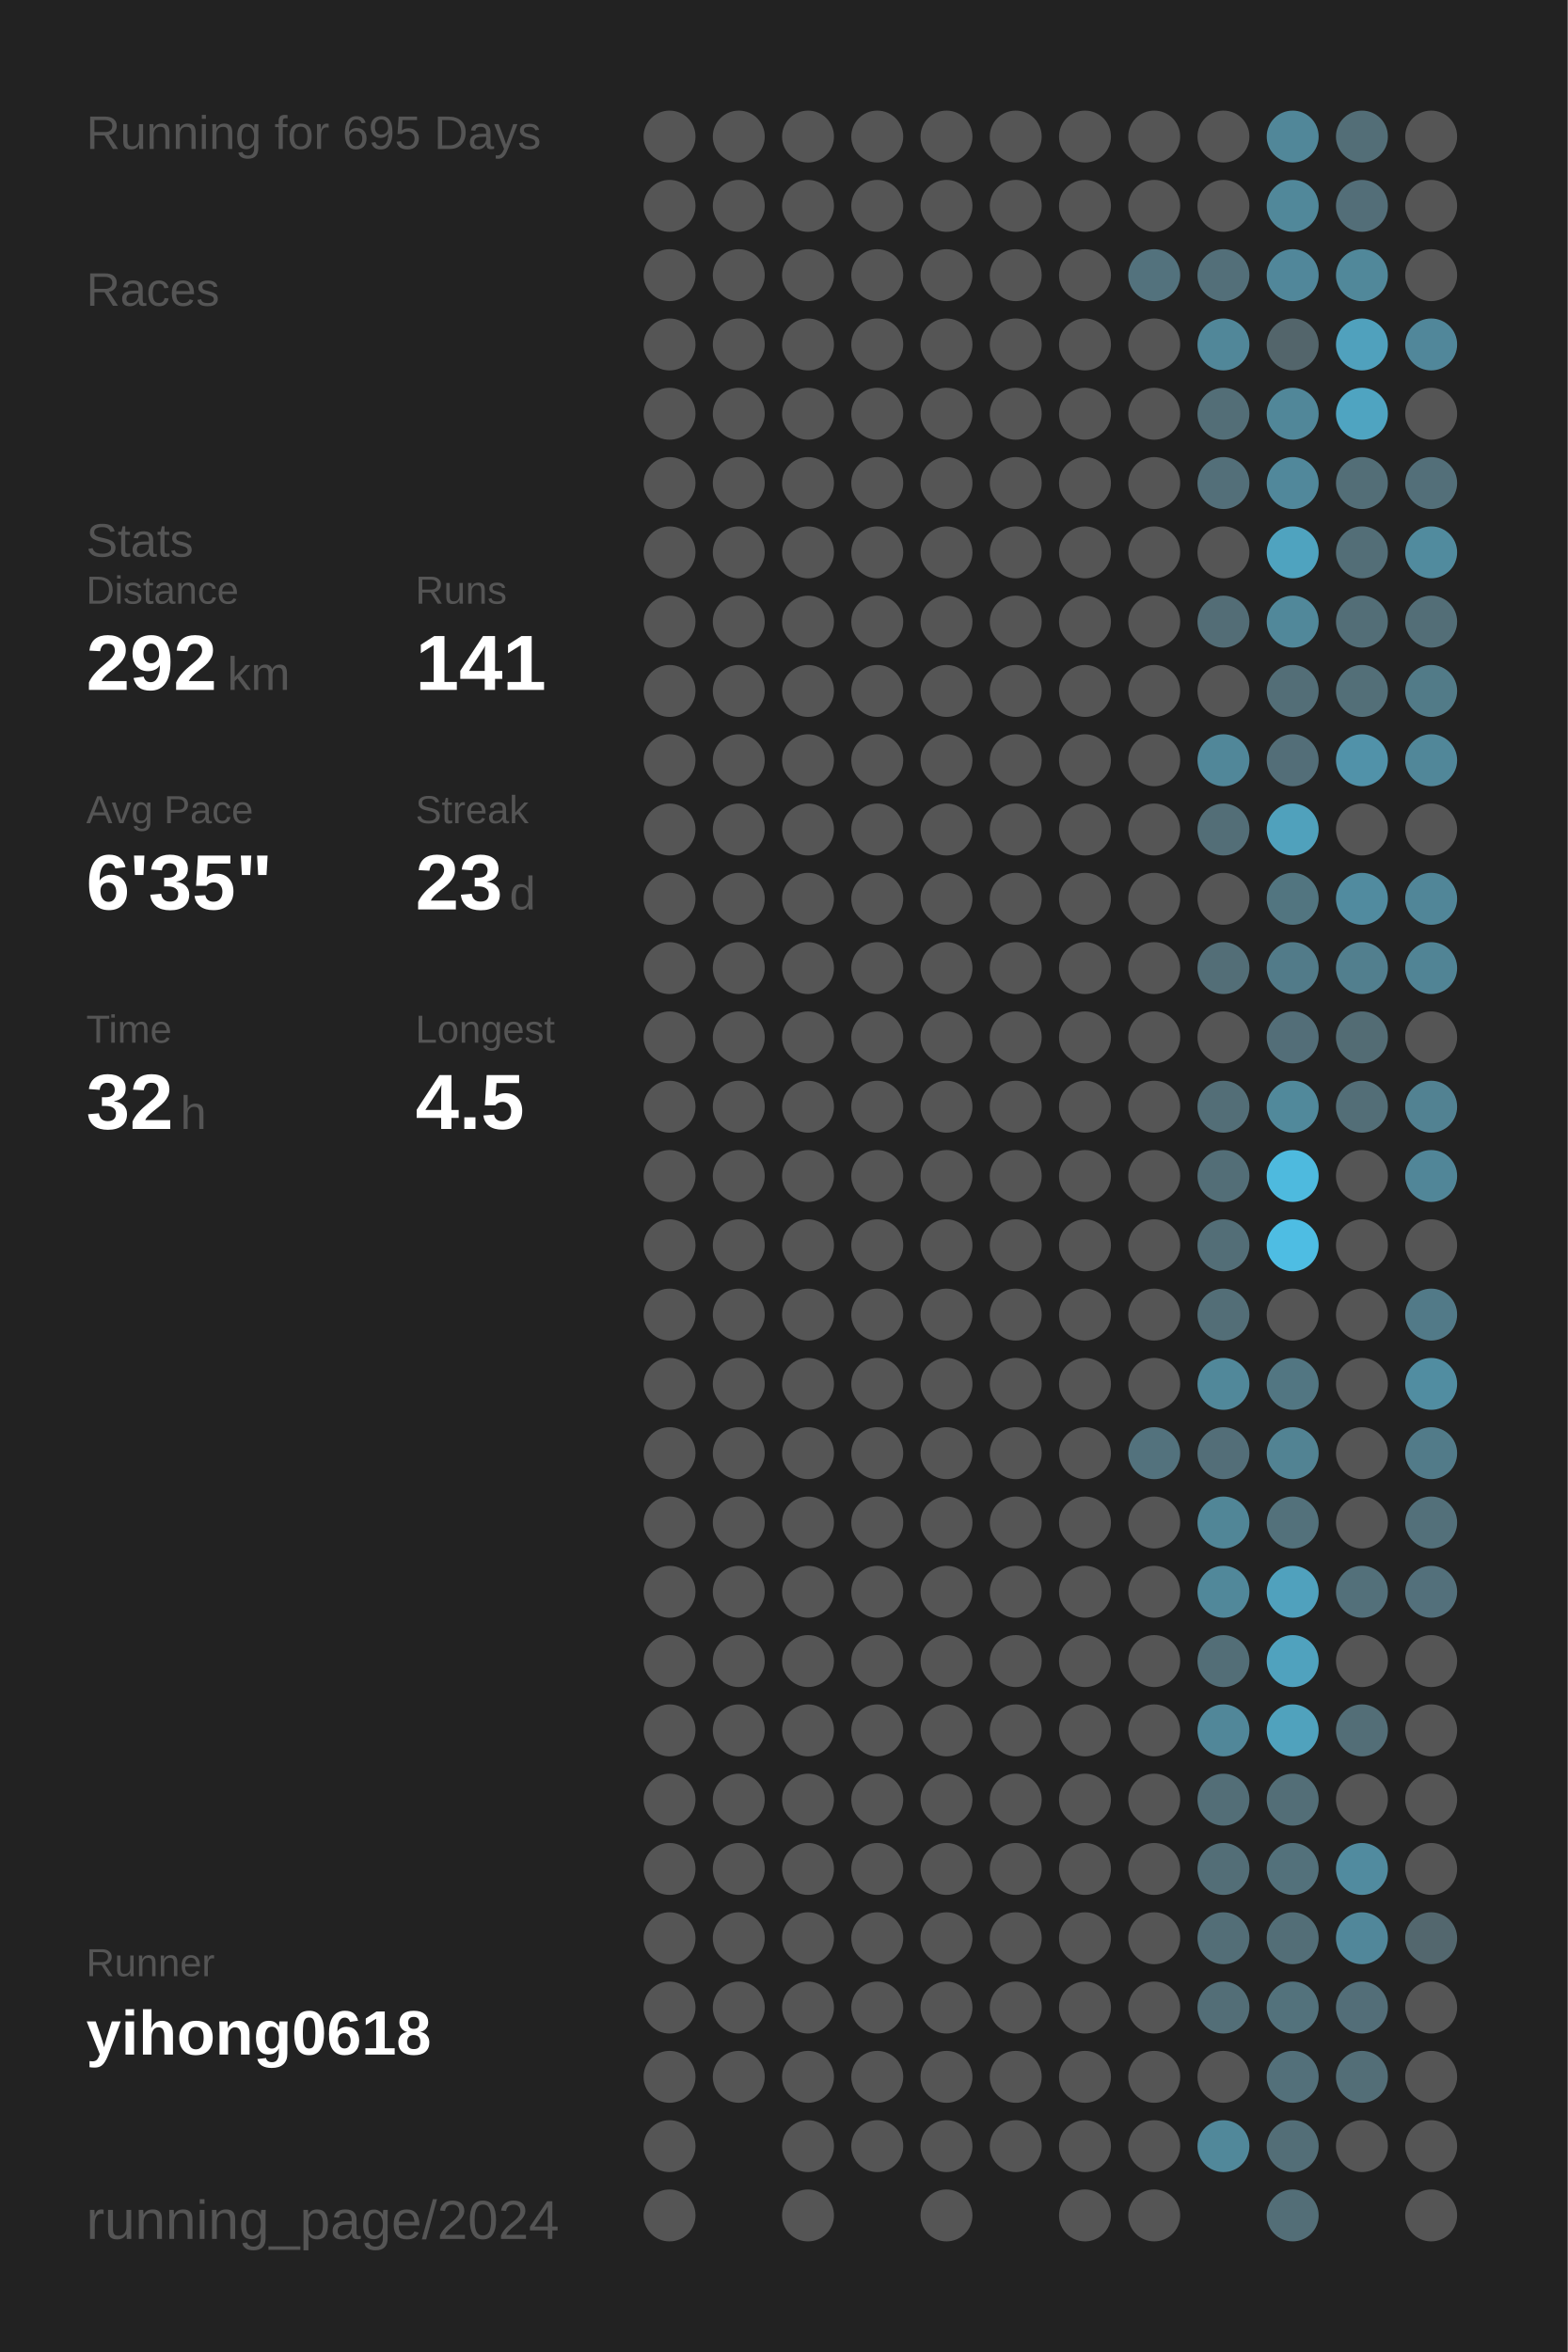
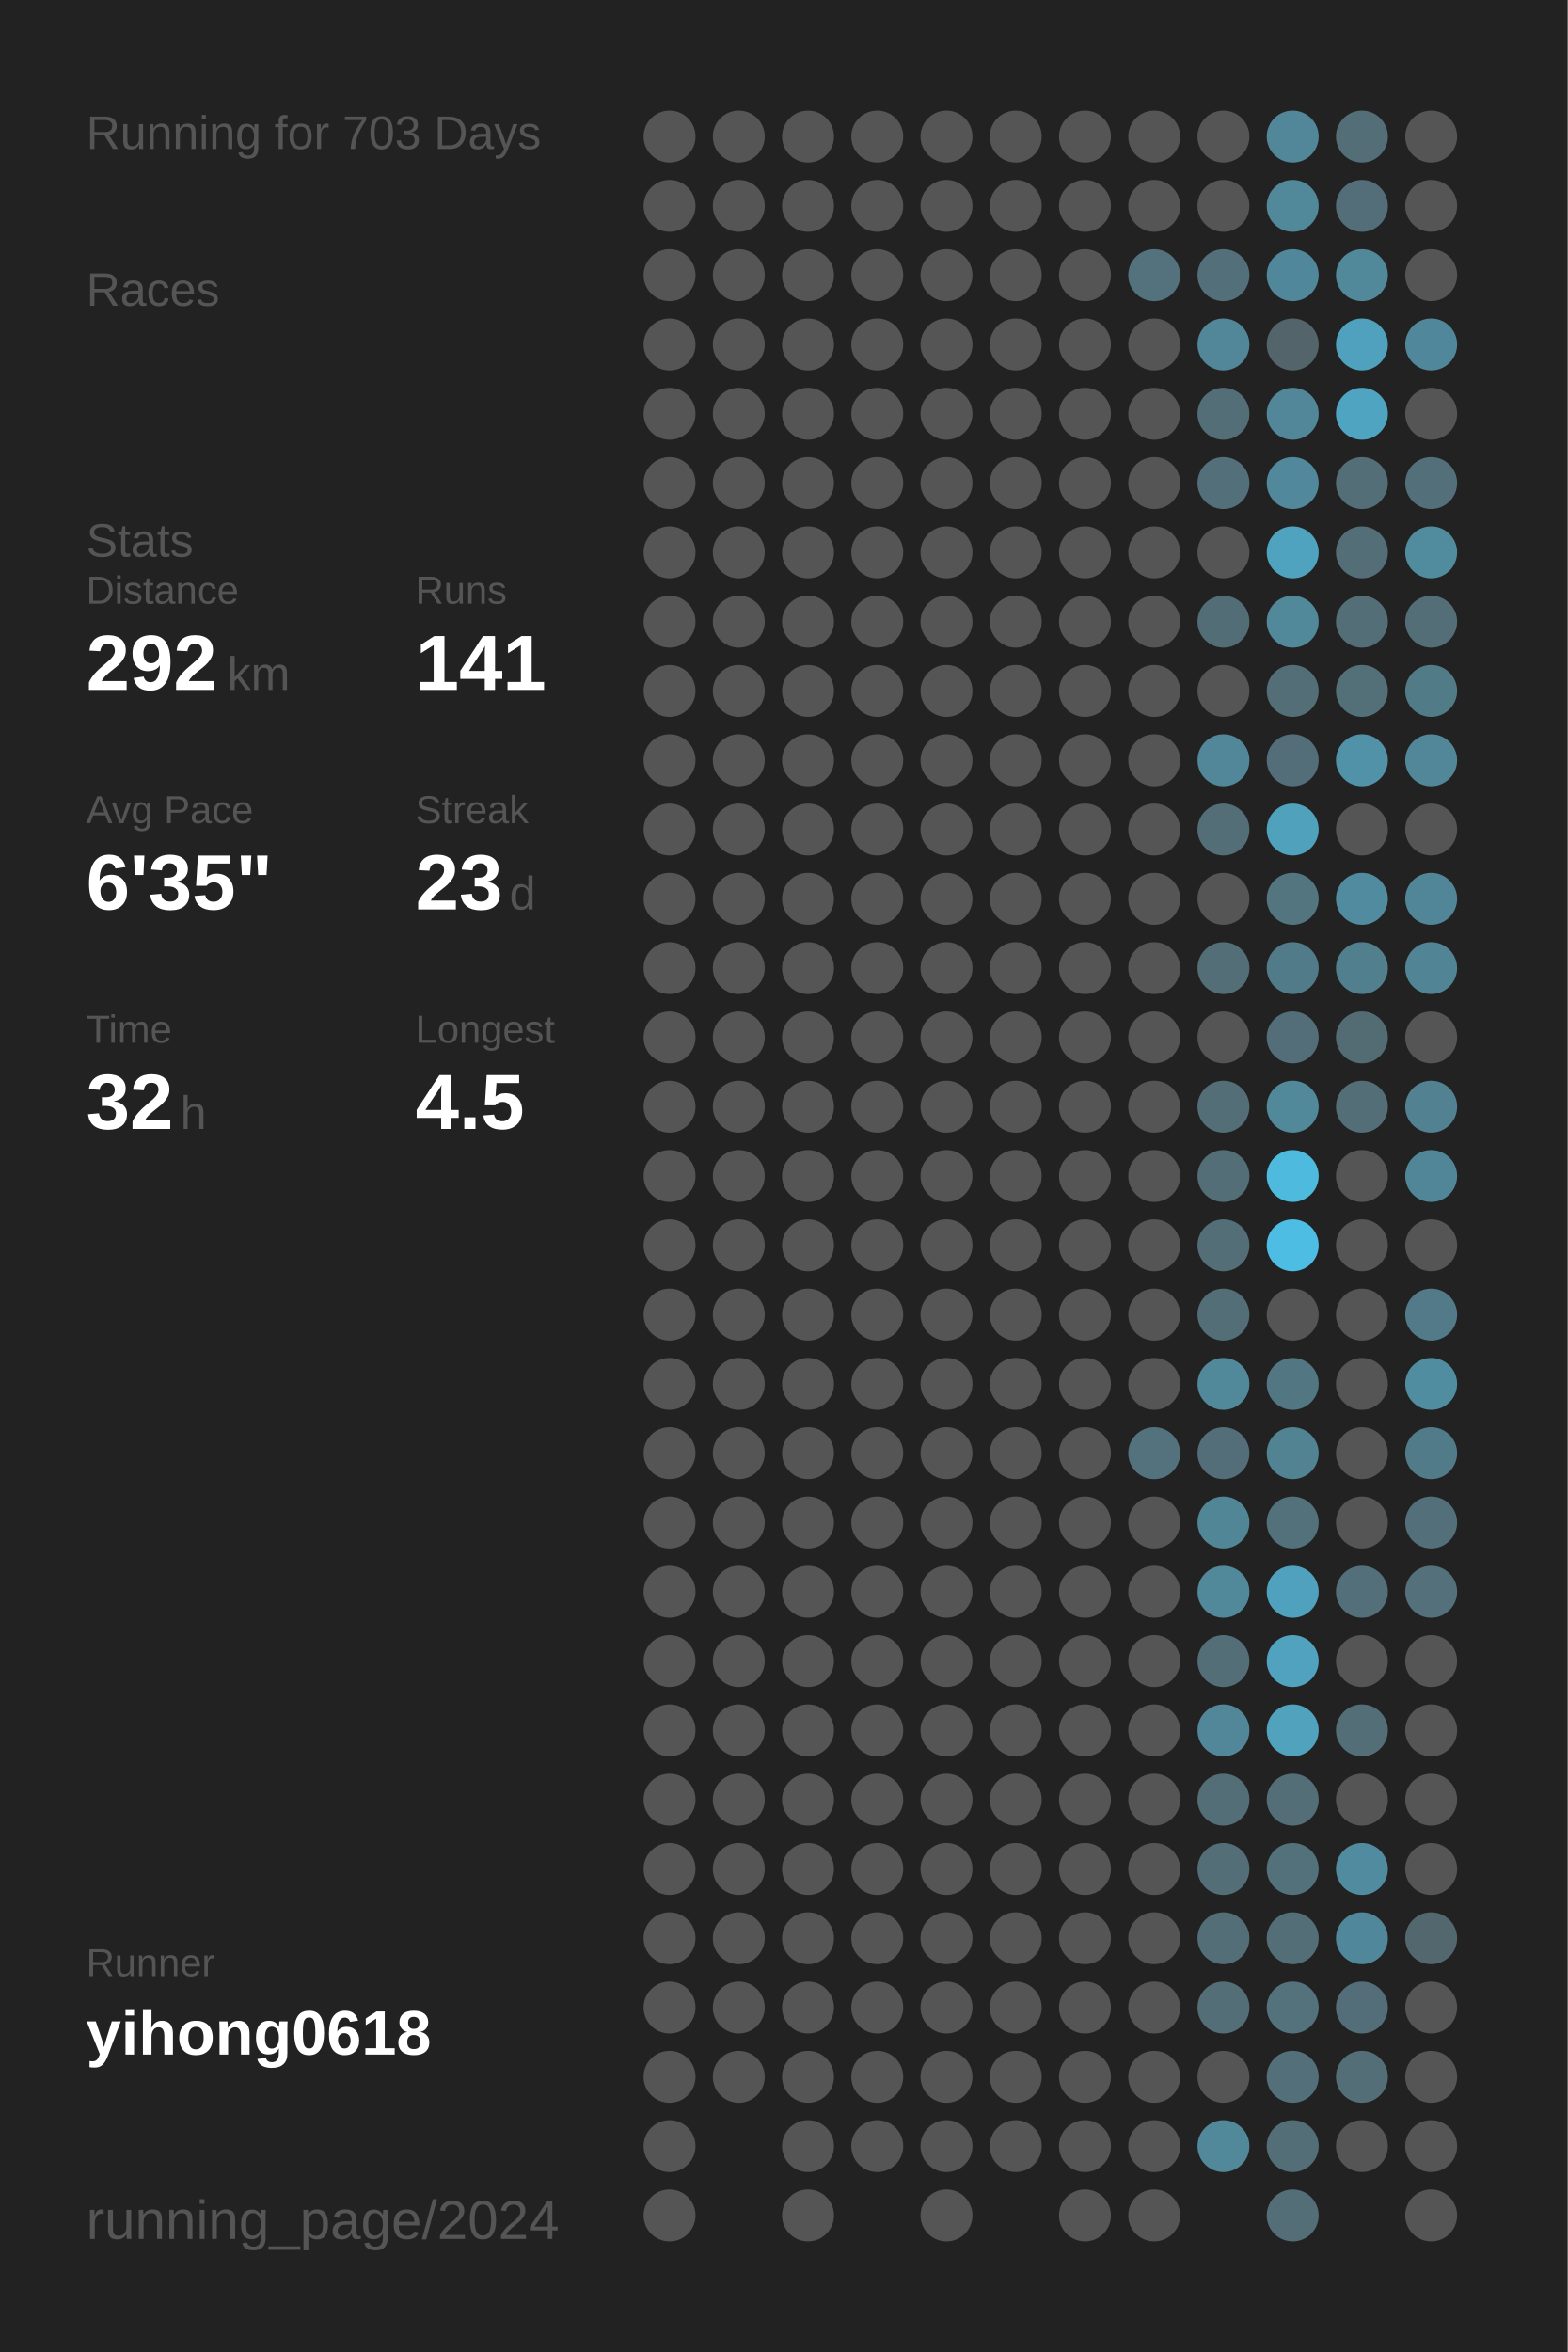
<svg xmlns="http://www.w3.org/2000/svg" baseProfile="full" height="300mm" version="1.1" viewBox="0,0,200,300" width="200mm">
  <defs />
  <rect fill="#222222" height="300" width="200" x="0" y="0" />
-   <text fill="#555555" style="font-size:6px; font-family:Arial;" x="11" y="19">Running for 695 Days</text>
+   <text fill="#555555" style="font-size:6px; font-family:Arial;" x="11" y="19">Running for 703 Days</text>
  <text fill="#555555" style="font-size:6px; font-family:Arial;" x="11" y="39">Races</text>
  <text fill="#555555" style="font-size:6px; font-family:Arial;" x="11" y="71">Stats</text>
  <text fill="#555555" style="font-size:5px; font-family:Arial;" x="11" y="77">Distance</text>
  <text fill="#FFFFFF" style="font-size:10px; font-family:Arial; font-weight:bold;" x="11" y="88">292</text>
  <text fill="#555555" style="font-size:6px; font-family:Arial;" x="29" y="88">km</text>
  <text fill="#555555" style="font-size:5px; font-family:Arial;" x="53" y="77">Runs</text>
  <text fill="#FFFFFF" style="font-size:10px; font-family:Arial; font-weight:bold;" x="53" y="88">141</text>
  <text fill="#555555" style="font-size:5px; font-family:Arial;" x="11" y="105">Avg Pace</text>
  <text fill="#FFFFFF" style="font-size:10px; font-family:Arial; font-weight:bold;" x="11" y="116">6'35"</text>
  <text fill="#555555" style="font-size:5px; font-family:Arial;" x="53" y="105">Streak</text>
  <text fill="#FFFFFF" style="font-size:10px; font-family:Arial; font-weight:bold;" x="53" y="116">23</text>
  <text fill="#555555" style="font-size:6px; font-family:Arial;" x="65" y="116">d</text>
  <text fill="#555555" style="font-size:5px; font-family:Arial;" x="11" y="133">Time</text>
  <text fill="#FFFFFF" style="font-size:10px; font-family:Arial; font-weight:bold;" x="11" y="144">32</text>
  <text fill="#555555" style="font-size:6px; font-family:Arial;" x="23" y="144">h</text>
  <text fill="#555555" style="font-size:5px; font-family:Arial;" x="53" y="133">Longest</text>
  <text fill="#FFFFFF" style="font-size:10px; font-family:Arial; font-weight:bold;" x="53" y="144">4.5</text>
  <text fill="#555555" style="font-size:5px; font-family:Arial;" x="11" y="252.065">Runner</text>
  <text fill="#FFFFFF" style="font-size:8px; font-family:Arial; font-weight:bold;" x="11" y="262.065">yihong0618</text>
  <text fill="#555555" style="font-size:7px; font-family:Arial;" x="11" y="285.581">running_page/2024</text>
  <circle cx="85.417" cy="17.419" fill="#555555" r="3.312" />
  <circle cx="85.417" cy="26.258" fill="#555555" r="3.312" />
  <circle cx="85.417" cy="35.097" fill="#555555" r="3.312" />
  <circle cx="85.417" cy="43.935" fill="#555555" r="3.312" />
  <circle cx="85.417" cy="52.774" fill="#555555" r="3.312" />
  <circle cx="85.417" cy="61.613" fill="#555555" r="3.312" />
  <circle cx="85.417" cy="70.452" fill="#555555" r="3.312" />
  <circle cx="85.417" cy="79.29" fill="#555555" r="3.312" />
  <circle cx="85.417" cy="88.129" fill="#555555" r="3.312" />
  <circle cx="85.417" cy="96.968" fill="#555555" r="3.312" />
  <circle cx="85.417" cy="105.806" fill="#555555" r="3.312" />
  <circle cx="85.417" cy="114.645" fill="#555555" r="3.312" />
  <circle cx="85.417" cy="123.484" fill="#555555" r="3.312" />
  <circle cx="85.417" cy="132.323" fill="#555555" r="3.312" />
  <circle cx="85.417" cy="141.161" fill="#555555" r="3.312" />
  <circle cx="85.417" cy="150" fill="#555555" r="3.312" />
  <circle cx="85.417" cy="158.839" fill="#555555" r="3.312" />
  <circle cx="85.417" cy="167.677" fill="#555555" r="3.312" />
  <circle cx="85.417" cy="176.516" fill="#555555" r="3.312" />
  <circle cx="85.417" cy="185.355" fill="#555555" r="3.312" />
  <circle cx="85.417" cy="194.194" fill="#555555" r="3.312" />
  <circle cx="85.417" cy="203.032" fill="#555555" r="3.312" />
  <circle cx="85.417" cy="211.871" fill="#555555" r="3.312" />
  <circle cx="85.417" cy="220.71" fill="#555555" r="3.312" />
  <circle cx="85.417" cy="229.548" fill="#555555" r="3.312" />
  <circle cx="85.417" cy="238.387" fill="#555555" r="3.312" />
  <circle cx="85.417" cy="247.226" fill="#555555" r="3.312" />
  <circle cx="85.417" cy="256.065" fill="#555555" r="3.312" />
  <circle cx="85.417" cy="264.903" fill="#555555" r="3.312" />
  <circle cx="85.417" cy="273.742" fill="#555555" r="3.312" />
  <circle cx="85.417" cy="282.581" fill="#555555" r="3.312" />
  <circle cx="94.25" cy="17.419" fill="#555555" r="3.312" />
  <circle cx="94.25" cy="26.258" fill="#555555" r="3.312" />
  <circle cx="94.25" cy="35.097" fill="#555555" r="3.312" />
  <circle cx="94.25" cy="43.935" fill="#555555" r="3.312" />
  <circle cx="94.25" cy="52.774" fill="#555555" r="3.312" />
  <circle cx="94.25" cy="61.613" fill="#555555" r="3.312" />
  <circle cx="94.25" cy="70.452" fill="#555555" r="3.312" />
  <circle cx="94.25" cy="79.29" fill="#555555" r="3.312" />
  <circle cx="94.25" cy="88.129" fill="#555555" r="3.312" />
  <circle cx="94.25" cy="96.968" fill="#555555" r="3.312" />
  <circle cx="94.25" cy="105.806" fill="#555555" r="3.312" />
  <circle cx="94.25" cy="114.645" fill="#555555" r="3.312" />
  <circle cx="94.25" cy="123.484" fill="#555555" r="3.312" />
  <circle cx="94.25" cy="132.323" fill="#555555" r="3.312" />
  <circle cx="94.25" cy="141.161" fill="#555555" r="3.312" />
  <circle cx="94.25" cy="150" fill="#555555" r="3.312" />
  <circle cx="94.25" cy="158.839" fill="#555555" r="3.312" />
  <circle cx="94.25" cy="167.677" fill="#555555" r="3.312" />
  <circle cx="94.25" cy="176.516" fill="#555555" r="3.312" />
  <circle cx="94.25" cy="185.355" fill="#555555" r="3.312" />
  <circle cx="94.25" cy="194.194" fill="#555555" r="3.312" />
  <circle cx="94.25" cy="203.032" fill="#555555" r="3.312" />
  <circle cx="94.25" cy="211.871" fill="#555555" r="3.312" />
  <circle cx="94.25" cy="220.71" fill="#555555" r="3.312" />
  <circle cx="94.25" cy="229.548" fill="#555555" r="3.312" />
  <circle cx="94.25" cy="238.387" fill="#555555" r="3.312" />
  <circle cx="94.25" cy="247.226" fill="#555555" r="3.312" />
  <circle cx="94.25" cy="256.065" fill="#555555" r="3.312" />
  <circle cx="94.25" cy="264.903" fill="#555555" r="3.312" />
  <circle cx="103.083" cy="17.419" fill="#555555" r="3.312" />
  <circle cx="103.083" cy="26.258" fill="#555555" r="3.312" />
  <circle cx="103.083" cy="35.097" fill="#555555" r="3.312" />
  <circle cx="103.083" cy="43.935" fill="#555555" r="3.312" />
  <circle cx="103.083" cy="52.774" fill="#555555" r="3.312" />
  <circle cx="103.083" cy="61.613" fill="#555555" r="3.312" />
  <circle cx="103.083" cy="70.452" fill="#555555" r="3.312" />
  <circle cx="103.083" cy="79.29" fill="#555555" r="3.312" />
  <circle cx="103.083" cy="88.129" fill="#555555" r="3.312" />
  <circle cx="103.083" cy="96.968" fill="#555555" r="3.312" />
  <circle cx="103.083" cy="105.806" fill="#555555" r="3.312" />
  <circle cx="103.083" cy="114.645" fill="#555555" r="3.312" />
  <circle cx="103.083" cy="123.484" fill="#555555" r="3.312" />
  <circle cx="103.083" cy="132.323" fill="#555555" r="3.312" />
  <circle cx="103.083" cy="141.161" fill="#555555" r="3.312" />
  <circle cx="103.083" cy="150" fill="#555555" r="3.312" />
  <circle cx="103.083" cy="158.839" fill="#555555" r="3.312" />
  <circle cx="103.083" cy="167.677" fill="#555555" r="3.312" />
  <circle cx="103.083" cy="176.516" fill="#555555" r="3.312" />
  <circle cx="103.083" cy="185.355" fill="#555555" r="3.312" />
  <circle cx="103.083" cy="194.194" fill="#555555" r="3.312" />
  <circle cx="103.083" cy="203.032" fill="#555555" r="3.312" />
  <circle cx="103.083" cy="211.871" fill="#555555" r="3.312" />
  <circle cx="103.083" cy="220.71" fill="#555555" r="3.312" />
  <circle cx="103.083" cy="229.548" fill="#555555" r="3.312" />
  <circle cx="103.083" cy="238.387" fill="#555555" r="3.312" />
  <circle cx="103.083" cy="247.226" fill="#555555" r="3.312" />
  <circle cx="103.083" cy="256.065" fill="#555555" r="3.312" />
  <circle cx="103.083" cy="264.903" fill="#555555" r="3.312" />
  <circle cx="103.083" cy="273.742" fill="#555555" r="3.312" />
  <circle cx="103.083" cy="282.581" fill="#555555" r="3.312" />
  <circle cx="111.917" cy="17.419" fill="#555555" r="3.312" />
  <circle cx="111.917" cy="26.258" fill="#555555" r="3.312" />
  <circle cx="111.917" cy="35.097" fill="#555555" r="3.312" />
  <circle cx="111.917" cy="43.935" fill="#555555" r="3.312" />
  <circle cx="111.917" cy="52.774" fill="#555555" r="3.312" />
  <circle cx="111.917" cy="61.613" fill="#555555" r="3.312" />
  <circle cx="111.917" cy="70.452" fill="#555555" r="3.312" />
  <circle cx="111.917" cy="79.29" fill="#555555" r="3.312" />
  <circle cx="111.917" cy="88.129" fill="#555555" r="3.312" />
  <circle cx="111.917" cy="96.968" fill="#555555" r="3.312" />
  <circle cx="111.917" cy="105.806" fill="#555555" r="3.312" />
  <circle cx="111.917" cy="114.645" fill="#555555" r="3.312" />
  <circle cx="111.917" cy="123.484" fill="#555555" r="3.312" />
  <circle cx="111.917" cy="132.323" fill="#555555" r="3.312" />
  <circle cx="111.917" cy="141.161" fill="#555555" r="3.312" />
  <circle cx="111.917" cy="150" fill="#555555" r="3.312" />
  <circle cx="111.917" cy="158.839" fill="#555555" r="3.312" />
  <circle cx="111.917" cy="167.677" fill="#555555" r="3.312" />
  <circle cx="111.917" cy="176.516" fill="#555555" r="3.312" />
  <circle cx="111.917" cy="185.355" fill="#555555" r="3.312" />
  <circle cx="111.917" cy="194.194" fill="#555555" r="3.312" />
  <circle cx="111.917" cy="203.032" fill="#555555" r="3.312" />
  <circle cx="111.917" cy="211.871" fill="#555555" r="3.312" />
  <circle cx="111.917" cy="220.71" fill="#555555" r="3.312" />
  <circle cx="111.917" cy="229.548" fill="#555555" r="3.312" />
  <circle cx="111.917" cy="238.387" fill="#555555" r="3.312" />
  <circle cx="111.917" cy="247.226" fill="#555555" r="3.312" />
  <circle cx="111.917" cy="256.065" fill="#555555" r="3.312" />
  <circle cx="111.917" cy="264.903" fill="#555555" r="3.312" />
  <circle cx="111.917" cy="273.742" fill="#555555" r="3.312" />
  <circle cx="120.75" cy="17.419" fill="#555555" r="3.312" />
  <circle cx="120.75" cy="26.258" fill="#555555" r="3.312" />
  <circle cx="120.75" cy="35.097" fill="#555555" r="3.312" />
  <circle cx="120.75" cy="43.935" fill="#555555" r="3.312" />
  <circle cx="120.75" cy="52.774" fill="#555555" r="3.312" />
  <circle cx="120.75" cy="61.613" fill="#555555" r="3.312" />
  <circle cx="120.75" cy="70.452" fill="#555555" r="3.312" />
  <circle cx="120.75" cy="79.29" fill="#555555" r="3.312" />
  <circle cx="120.75" cy="88.129" fill="#555555" r="3.312" />
  <circle cx="120.75" cy="96.968" fill="#555555" r="3.312" />
  <circle cx="120.75" cy="105.806" fill="#555555" r="3.312" />
  <circle cx="120.75" cy="114.645" fill="#555555" r="3.312" />
  <circle cx="120.75" cy="123.484" fill="#555555" r="3.312" />
  <circle cx="120.75" cy="132.323" fill="#555555" r="3.312" />
  <circle cx="120.75" cy="141.161" fill="#555555" r="3.312" />
  <circle cx="120.75" cy="150" fill="#555555" r="3.312" />
  <circle cx="120.75" cy="158.839" fill="#555555" r="3.312" />
  <circle cx="120.75" cy="167.677" fill="#555555" r="3.312" />
  <circle cx="120.75" cy="176.516" fill="#555555" r="3.312" />
  <circle cx="120.75" cy="185.355" fill="#555555" r="3.312" />
  <circle cx="120.75" cy="194.194" fill="#555555" r="3.312" />
  <circle cx="120.75" cy="203.032" fill="#555555" r="3.312" />
  <circle cx="120.75" cy="211.871" fill="#555555" r="3.312" />
  <circle cx="120.75" cy="220.71" fill="#555555" r="3.312" />
  <circle cx="120.75" cy="229.548" fill="#555555" r="3.312" />
  <circle cx="120.75" cy="238.387" fill="#555555" r="3.312" />
  <circle cx="120.75" cy="247.226" fill="#555555" r="3.312" />
  <circle cx="120.75" cy="256.065" fill="#555555" r="3.312" />
  <circle cx="120.75" cy="264.903" fill="#555555" r="3.312" />
  <circle cx="120.75" cy="273.742" fill="#555555" r="3.312" />
  <circle cx="120.75" cy="282.581" fill="#555555" r="3.312" />
  <circle cx="129.583" cy="17.419" fill="#555555" r="3.312" />
  <circle cx="129.583" cy="26.258" fill="#555555" r="3.312" />
  <circle cx="129.583" cy="35.097" fill="#555555" r="3.312" />
  <circle cx="129.583" cy="43.935" fill="#555555" r="3.312" />
  <circle cx="129.583" cy="52.774" fill="#555555" r="3.312" />
  <circle cx="129.583" cy="61.613" fill="#555555" r="3.312" />
  <circle cx="129.583" cy="70.452" fill="#555555" r="3.312" />
  <circle cx="129.583" cy="79.29" fill="#555555" r="3.312" />
  <circle cx="129.583" cy="88.129" fill="#555555" r="3.312" />
  <circle cx="129.583" cy="96.968" fill="#555555" r="3.312" />
  <circle cx="129.583" cy="105.806" fill="#555555" r="3.312" />
  <circle cx="129.583" cy="114.645" fill="#555555" r="3.312" />
  <circle cx="129.583" cy="123.484" fill="#555555" r="3.312" />
  <circle cx="129.583" cy="132.323" fill="#555555" r="3.312" />
  <circle cx="129.583" cy="141.161" fill="#555555" r="3.312" />
  <circle cx="129.583" cy="150" fill="#555555" r="3.312" />
  <circle cx="129.583" cy="158.839" fill="#555555" r="3.312" />
  <circle cx="129.583" cy="167.677" fill="#555555" r="3.312" />
  <circle cx="129.583" cy="176.516" fill="#555555" r="3.312" />
  <circle cx="129.583" cy="185.355" fill="#555555" r="3.312" />
  <circle cx="129.583" cy="194.194" fill="#555555" r="3.312" />
  <circle cx="129.583" cy="203.032" fill="#555555" r="3.312" />
  <circle cx="129.583" cy="211.871" fill="#555555" r="3.312" />
  <circle cx="129.583" cy="220.71" fill="#555555" r="3.312" />
  <circle cx="129.583" cy="229.548" fill="#555555" r="3.312" />
  <circle cx="129.583" cy="238.387" fill="#555555" r="3.312" />
  <circle cx="129.583" cy="247.226" fill="#555555" r="3.312" />
  <circle cx="129.583" cy="256.065" fill="#555555" r="3.312" />
  <circle cx="129.583" cy="264.903" fill="#555555" r="3.312" />
  <circle cx="129.583" cy="273.742" fill="#555555" r="3.312" />
  <circle cx="138.417" cy="17.419" fill="#555555" r="3.312" />
  <circle cx="138.417" cy="26.258" fill="#555555" r="3.312" />
  <circle cx="138.417" cy="35.097" fill="#555555" r="3.312" />
  <circle cx="138.417" cy="43.935" fill="#555555" r="3.312" />
  <circle cx="138.417" cy="52.774" fill="#555555" r="3.312" />
  <circle cx="138.417" cy="61.613" fill="#555555" r="3.312" />
  <circle cx="138.417" cy="70.452" fill="#555555" r="3.312" />
  <circle cx="138.417" cy="79.29" fill="#555555" r="3.312" />
  <circle cx="138.417" cy="88.129" fill="#555555" r="3.312" />
  <circle cx="138.417" cy="96.968" fill="#555555" r="3.312" />
  <circle cx="138.417" cy="105.806" fill="#555555" r="3.312" />
  <circle cx="138.417" cy="114.645" fill="#555555" r="3.312" />
  <circle cx="138.417" cy="123.484" fill="#555555" r="3.312" />
  <circle cx="138.417" cy="132.323" fill="#555555" r="3.312" />
  <circle cx="138.417" cy="141.161" fill="#555555" r="3.312" />
  <circle cx="138.417" cy="150" fill="#555555" r="3.312" />
  <circle cx="138.417" cy="158.839" fill="#555555" r="3.312" />
  <circle cx="138.417" cy="167.677" fill="#555555" r="3.312" />
  <circle cx="138.417" cy="176.516" fill="#555555" r="3.312" />
  <circle cx="138.417" cy="185.355" fill="#555555" r="3.312" />
  <circle cx="138.417" cy="194.194" fill="#555555" r="3.312" />
  <circle cx="138.417" cy="203.032" fill="#555555" r="3.312" />
  <circle cx="138.417" cy="211.871" fill="#555555" r="3.312" />
  <circle cx="138.417" cy="220.71" fill="#555555" r="3.312" />
  <circle cx="138.417" cy="229.548" fill="#555555" r="3.312" />
  <circle cx="138.417" cy="238.387" fill="#555555" r="3.312" />
  <circle cx="138.417" cy="247.226" fill="#555555" r="3.312" />
  <circle cx="138.417" cy="256.065" fill="#555555" r="3.312" />
  <circle cx="138.417" cy="264.903" fill="#555555" r="3.312" />
  <circle cx="138.417" cy="273.742" fill="#555555" r="3.312" />
  <circle cx="138.417" cy="282.581" fill="#555555" r="3.312" />
  <circle cx="147.25" cy="17.419" fill="#555555" r="3.312" />
  <circle cx="147.25" cy="26.258" fill="#555555" r="3.312" />
  <circle cx="147.25" cy="35.097" fill="#53727d" r="3.312" />
  <circle cx="147.25" cy="43.935" fill="#555555" r="3.312" />
  <circle cx="147.25" cy="52.774" fill="#555555" r="3.312" />
  <circle cx="147.25" cy="61.613" fill="#555555" r="3.312" />
  <circle cx="147.25" cy="70.452" fill="#555555" r="3.312" />
  <circle cx="147.25" cy="79.29" fill="#555555" r="3.312" />
  <circle cx="147.25" cy="88.129" fill="#555555" r="3.312" />
  <circle cx="147.25" cy="96.968" fill="#555555" r="3.312" />
  <circle cx="147.25" cy="105.806" fill="#555555" r="3.312" />
  <circle cx="147.25" cy="114.645" fill="#555555" r="3.312" />
  <circle cx="147.25" cy="123.484" fill="#555555" r="3.312" />
  <circle cx="147.25" cy="132.323" fill="#555555" r="3.312" />
  <circle cx="147.25" cy="141.161" fill="#555555" r="3.312" />
  <circle cx="147.25" cy="150" fill="#555555" r="3.312" />
  <circle cx="147.25" cy="158.839" fill="#555555" r="3.312" />
  <circle cx="147.25" cy="167.677" fill="#555555" r="3.312" />
  <circle cx="147.25" cy="176.516" fill="#555555" r="3.312" />
  <circle cx="147.25" cy="185.355" fill="#53727d" r="3.312" />
  <circle cx="147.25" cy="194.194" fill="#555555" r="3.312" />
  <circle cx="147.25" cy="203.032" fill="#555555" r="3.312" />
  <circle cx="147.25" cy="211.871" fill="#555555" r="3.312" />
  <circle cx="147.25" cy="220.71" fill="#555555" r="3.312" />
  <circle cx="147.25" cy="229.548" fill="#555555" r="3.312" />
  <circle cx="147.25" cy="238.387" fill="#555555" r="3.312" />
  <circle cx="147.25" cy="247.226" fill="#555555" r="3.312" />
  <circle cx="147.25" cy="256.065" fill="#555555" r="3.312" />
  <circle cx="147.25" cy="264.903" fill="#555555" r="3.312" />
  <circle cx="147.25" cy="273.742" fill="#555555" r="3.312" />
  <circle cx="147.25" cy="282.581" fill="#555555" r="3.312" />
  <circle cx="156.083" cy="17.419" fill="#555555" r="3.312" />
  <circle cx="156.083" cy="26.258" fill="#555555" r="3.312" />
  <circle cx="156.083" cy="35.097" fill="#536f79" r="3.312" />
  <circle cx="156.083" cy="43.935" fill="#518799" r="3.312" />
  <circle cx="156.083" cy="52.774" fill="#536e77" r="3.312" />
  <circle cx="156.083" cy="61.613" fill="#536f79" r="3.312" />
  <circle cx="156.083" cy="70.452" fill="#555555" r="3.312" />
  <circle cx="156.083" cy="79.29" fill="#536d76" r="3.312" />
  <circle cx="156.083" cy="88.129" fill="#555555" r="3.312" />
  <circle cx="156.083" cy="96.968" fill="#518799" r="3.312" />
  <circle cx="156.083" cy="105.806" fill="#536e77" r="3.312" />
  <circle cx="156.083" cy="114.645" fill="#555555" r="3.312" />
  <circle cx="156.083" cy="123.484" fill="#536e77" r="3.312" />
  <circle cx="156.083" cy="132.323" fill="#555555" r="3.312" />
  <circle cx="156.083" cy="141.161" fill="#536e77" r="3.312" />
  <circle cx="156.083" cy="150" fill="#536e77" r="3.312" />
  <circle cx="156.083" cy="158.839" fill="#536e77" r="3.312" />
  <circle cx="156.083" cy="167.677" fill="#536e77" r="3.312" />
  <circle cx="156.083" cy="176.516" fill="#51889a" r="3.312" />
  <circle cx="156.083" cy="185.355" fill="#536e78" r="3.312" />
  <circle cx="156.083" cy="194.194" fill="#518697" r="3.312" />
  <circle cx="156.083" cy="203.032" fill="#51889a" r="3.312" />
  <circle cx="156.083" cy="211.871" fill="#536e77" r="3.312" />
  <circle cx="156.083" cy="220.71" fill="#518799" r="3.312" />
  <circle cx="156.083" cy="229.548" fill="#536e77" r="3.312" />
  <circle cx="156.083" cy="238.387" fill="#536e77" r="3.312" />
  <circle cx="156.083" cy="247.226" fill="#536e77" r="3.312" />
  <circle cx="156.083" cy="256.065" fill="#536e77" r="3.312" />
  <circle cx="156.083" cy="264.903" fill="#555555" r="3.312" />
  <circle cx="156.083" cy="273.742" fill="#51889a" r="3.312" />
  <circle cx="164.917" cy="17.419" fill="#518799" r="3.312" />
  <circle cx="164.917" cy="26.258" fill="#51889a" r="3.312" />
  <circle cx="164.917" cy="35.097" fill="#51879a" r="3.312" />
  <circle cx="164.917" cy="43.935" fill="#53656b" r="3.312" />
  <circle cx="164.917" cy="52.774" fill="#518799" r="3.312" />
  <circle cx="164.917" cy="61.613" fill="#51889b" r="3.312" />
  <circle cx="164.917" cy="70.452" fill="#4fa3bf" r="3.312" />
  <circle cx="164.917" cy="79.29" fill="#51889a" r="3.312" />
  <circle cx="164.917" cy="88.129" fill="#536e77" r="3.312" />
  <circle cx="164.917" cy="96.968" fill="#536e78" r="3.312" />
  <circle cx="164.917" cy="105.806" fill="#50a1bc" r="3.312" />
  <circle cx="164.917" cy="114.645" fill="#527580" r="3.312" />
  <circle cx="164.917" cy="123.484" fill="#527b89" r="3.312" />
  <circle cx="164.917" cy="132.323" fill="#536e78" r="3.312" />
  <circle cx="164.917" cy="141.161" fill="#51899b" r="3.312" />
  <circle cx="164.917" cy="150" fill="#4ebade" r="3.312" />
  <circle cx="164.917" cy="158.839" fill="#4ebde3" r="3.312" />
  <circle cx="164.917" cy="167.677" fill="#555555" r="3.312" />
  <circle cx="164.917" cy="176.516" fill="#527682" r="3.312" />
  <circle cx="164.917" cy="185.355" fill="#528393" r="3.312" />
  <circle cx="164.917" cy="194.194" fill="#53717b" r="3.312" />
  <circle cx="164.917" cy="203.032" fill="#50a1bd" r="3.312" />
  <circle cx="164.917" cy="211.871" fill="#50a2be" r="3.312" />
  <circle cx="164.917" cy="220.71" fill="#50a2bd" r="3.312" />
  <circle cx="164.917" cy="229.548" fill="#536e77" r="3.312" />
  <circle cx="164.917" cy="238.387" fill="#53717b" r="3.312" />
  <circle cx="164.917" cy="247.226" fill="#536e77" r="3.312" />
  <circle cx="164.917" cy="256.065" fill="#53727c" r="3.312" />
  <circle cx="164.917" cy="264.903" fill="#53707a" r="3.312" />
  <circle cx="164.917" cy="273.742" fill="#536e77" r="3.312" />
  <circle cx="164.917" cy="282.581" fill="#536e77" r="3.312" />
  <circle cx="173.75" cy="17.419" fill="#536e77" r="3.312" />
  <circle cx="173.75" cy="26.258" fill="#536e78" r="3.312" />
  <circle cx="173.75" cy="35.097" fill="#51889a" r="3.312" />
  <circle cx="173.75" cy="43.935" fill="#50a1bd" r="3.312" />
  <circle cx="173.75" cy="52.774" fill="#4fa4c1" r="3.312" />
  <circle cx="173.75" cy="61.613" fill="#536e77" r="3.312" />
  <circle cx="173.75" cy="70.452" fill="#536e77" r="3.312" />
  <circle cx="173.75" cy="79.29" fill="#536e77" r="3.312" />
  <circle cx="173.75" cy="88.129" fill="#536f78" r="3.312" />
  <circle cx="173.75" cy="96.968" fill="#5192a9" r="3.312" />
  <circle cx="173.75" cy="105.806" fill="#555555" r="3.312" />
  <circle cx="173.75" cy="114.645" fill="#518b9f" r="3.312" />
  <circle cx="173.75" cy="123.484" fill="#527f8e" r="3.312" />
  <circle cx="173.75" cy="132.323" fill="#536c74" r="3.312" />
  <circle cx="173.75" cy="141.161" fill="#536e77" r="3.312" />
  <circle cx="173.75" cy="150" fill="#555555" r="3.312" />
  <circle cx="173.75" cy="158.839" fill="#555555" r="3.312" />
  <circle cx="173.75" cy="167.677" fill="#555555" r="3.312" />
  <circle cx="173.75" cy="176.516" fill="#555555" r="3.312" />
  <circle cx="173.75" cy="185.355" fill="#555555" r="3.312" />
  <circle cx="173.75" cy="194.194" fill="#555555" r="3.312" />
  <circle cx="173.75" cy="203.032" fill="#53707a" r="3.312" />
  <circle cx="173.75" cy="211.871" fill="#555555" r="3.312" />
  <circle cx="173.75" cy="220.71" fill="#536e77" r="3.312" />
  <circle cx="173.75" cy="229.548" fill="#555555" r="3.312" />
  <circle cx="173.75" cy="238.387" fill="#518b9f" r="3.312" />
  <circle cx="173.75" cy="247.226" fill="#51879a" r="3.312" />
  <circle cx="173.75" cy="256.065" fill="#536e78" r="3.312" />
  <circle cx="173.75" cy="264.903" fill="#536e77" r="3.312" />
  <circle cx="173.75" cy="273.742" fill="#555555" r="3.312" />
  <circle cx="182.583" cy="17.419" fill="#555555" r="3.312" />
  <circle cx="182.583" cy="26.258" fill="#555555" r="3.312" />
  <circle cx="182.583" cy="35.097" fill="#555555" r="3.312" />
  <circle cx="182.583" cy="43.935" fill="#51879a" r="3.312" />
  <circle cx="182.583" cy="52.774" fill="#555555" r="3.312" />
  <circle cx="182.583" cy="61.613" fill="#536f79" r="3.312" />
  <circle cx="182.583" cy="70.452" fill="#518b9e" r="3.312" />
  <circle cx="182.583" cy="79.29" fill="#536e77" r="3.312" />
  <circle cx="182.583" cy="88.129" fill="#527b88" r="3.312" />
  <circle cx="182.583" cy="96.968" fill="#518799" r="3.312" />
  <circle cx="182.583" cy="105.806" fill="#555555" r="3.312" />
  <circle cx="182.583" cy="114.645" fill="#518698" r="3.312" />
  <circle cx="182.583" cy="123.484" fill="#518495" r="3.312" />
  <circle cx="182.583" cy="132.323" fill="#555555" r="3.312" />
  <circle cx="182.583" cy="141.161" fill="#528292" r="3.312" />
  <circle cx="182.583" cy="150" fill="#518698" r="3.312" />
  <circle cx="182.583" cy="158.839" fill="#555555" r="3.312" />
  <circle cx="182.583" cy="167.677" fill="#527a88" r="3.312" />
  <circle cx="182.583" cy="176.516" fill="#518da1" r="3.312" />
  <circle cx="182.583" cy="185.355" fill="#527b89" r="3.312" />
  <circle cx="182.583" cy="194.194" fill="#53707a" r="3.312" />
  <circle cx="182.583" cy="203.032" fill="#53707b" r="3.312" />
  <circle cx="182.583" cy="211.871" fill="#555555" r="3.312" />
  <circle cx="182.583" cy="220.71" fill="#555555" r="3.312" />
  <circle cx="182.583" cy="229.548" fill="#555555" r="3.312" />
  <circle cx="182.583" cy="238.387" fill="#555555" r="3.312" />
  <circle cx="182.583" cy="247.226" fill="#53676e" r="3.312" />
  <circle cx="182.583" cy="256.065" fill="#555555" r="3.312" />
  <circle cx="182.583" cy="264.903" fill="#555555" r="3.312" />
  <circle cx="182.583" cy="273.742" fill="#555555" r="3.312" />
  <circle cx="182.583" cy="282.581" fill="#555555" r="3.312" />
</svg>
